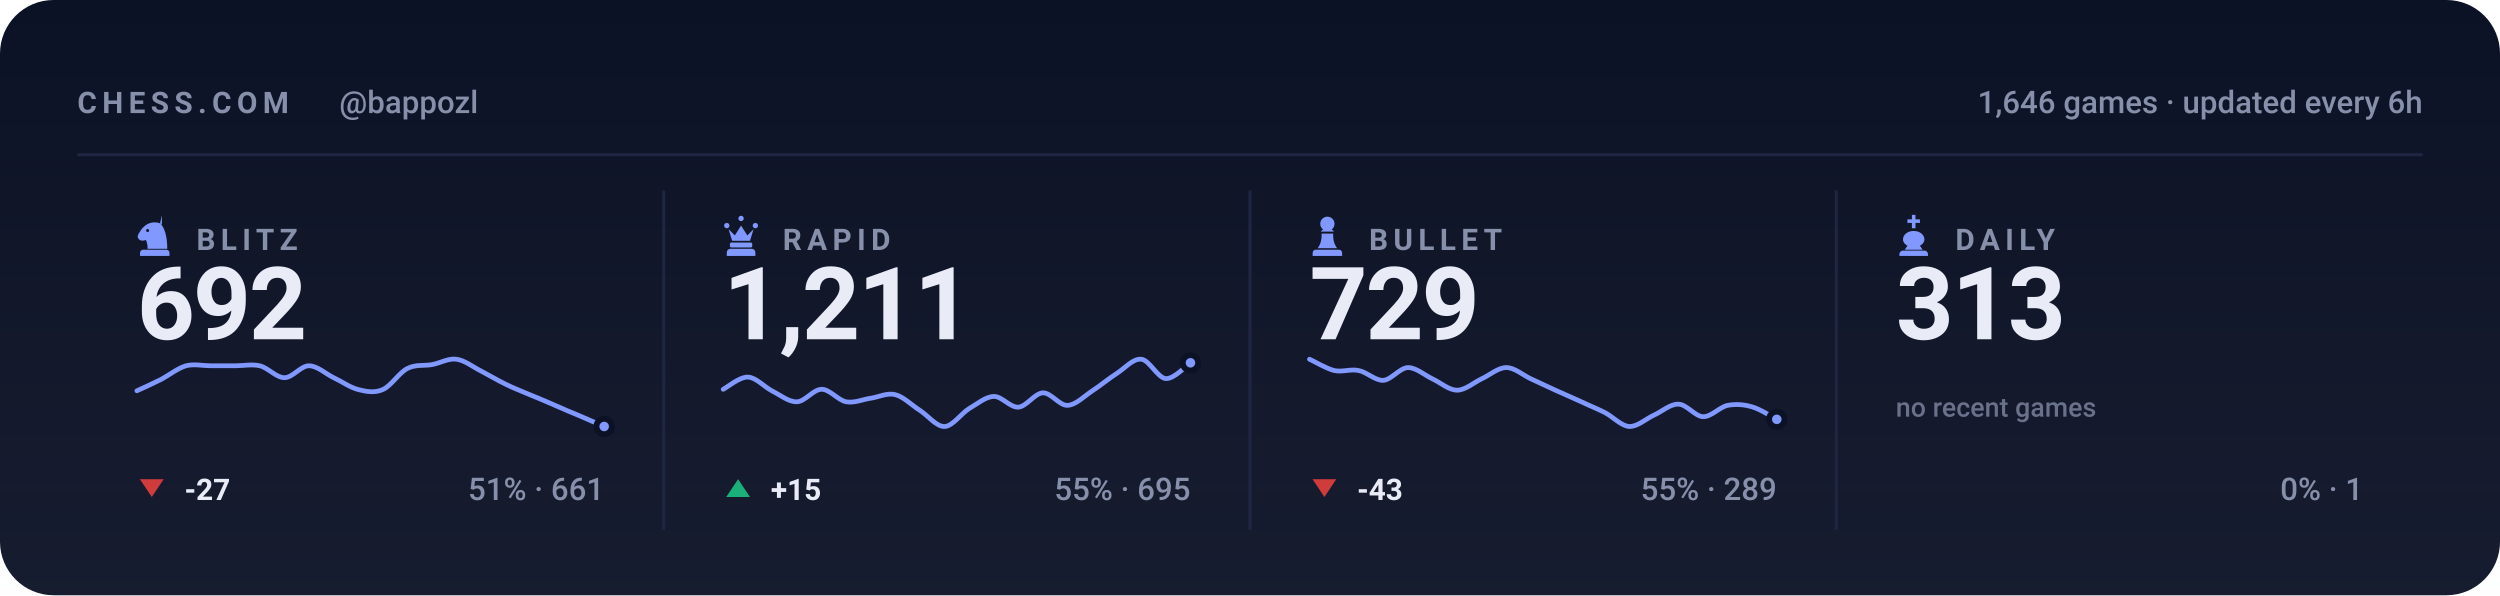
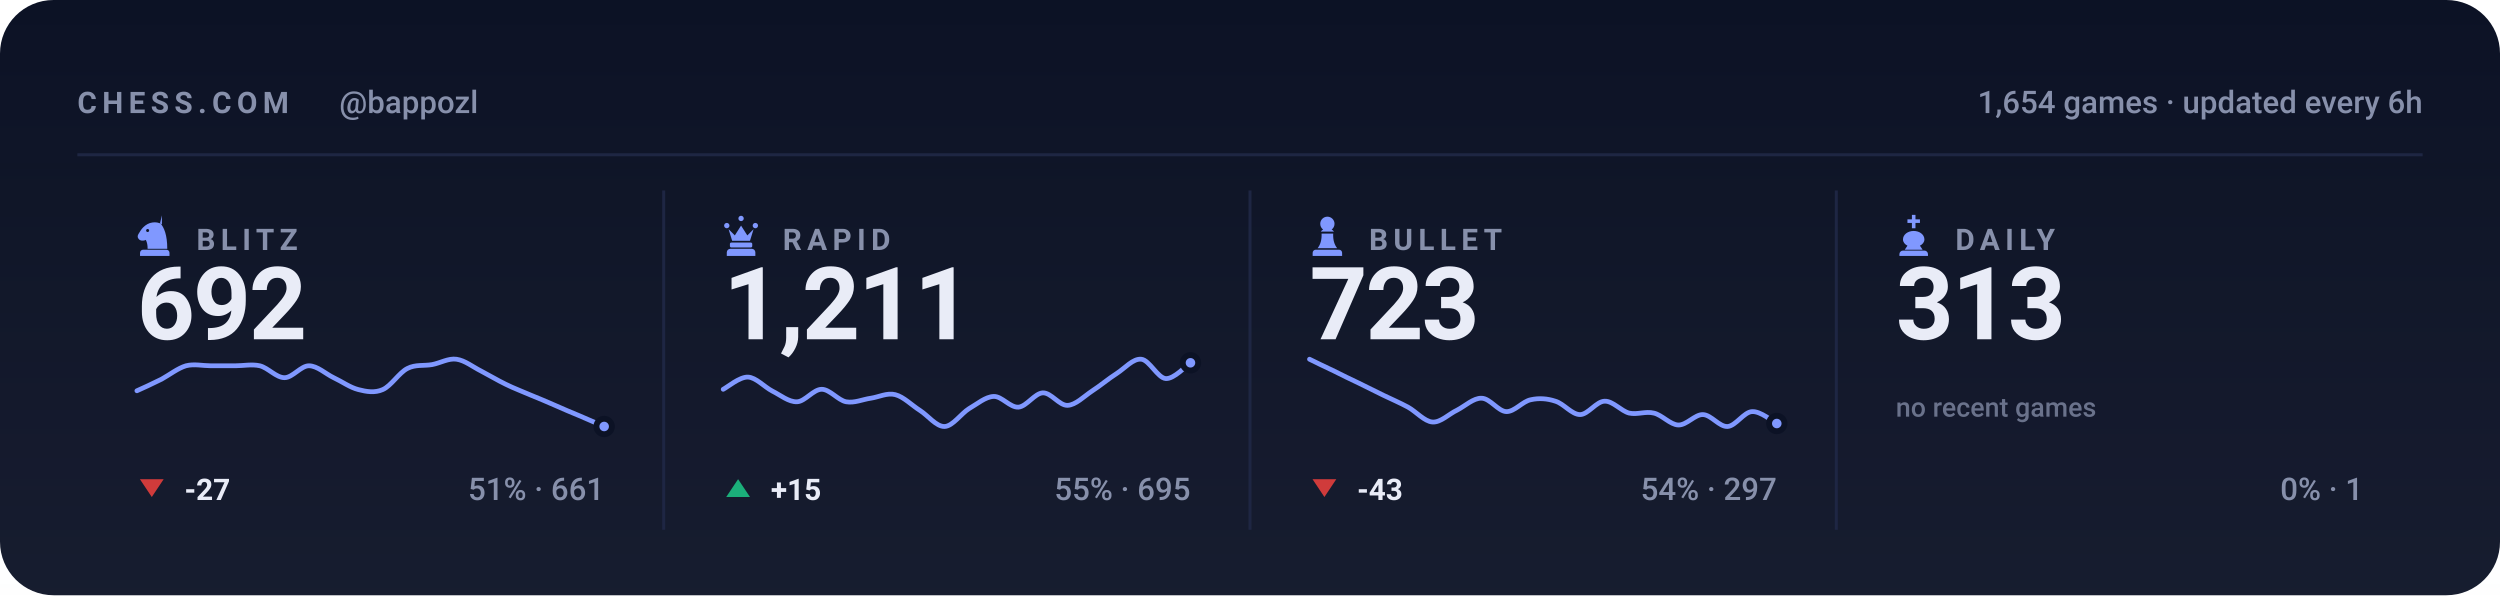
<svg xmlns="http://www.w3.org/2000/svg" viewBox="0 0 840 200" width="840" height="200" role="img" aria-label="Chess.com stats for bappozl across blitz, rapid, bullet and daily">
  <style>svg{font-family:-apple-system,BlinkMacSystemFont,'Segoe UI',Roboto,'Helvetica Neue',Arial,sans-serif}text{fill:#e9ecf7;white-space:pre}.bg{fill:#0c1225}.acc{fill:#8098ff}.win{fill:#1baf7a}.draw{fill:#8b8f96}.loss{fill:#d03b3b}.lbl{font-size:10px;font-weight:600;letter-spacing:.18em;fill:#8790ab}.cap{font-size:10.5px;font-weight:500;fill:#8790ab}.num{font-family:-apple-system,BlinkMacSystemFont,'Segoe UI',Roboto,'Helvetica Neue',Arial,sans-serif;font-weight:700;letter-spacing:-.02em}.tick{font-size:9px;font-weight:500;fill:#8790ab;opacity:.75}.dl{font-size:10px;font-weight:600}.rule{stroke:#1e2643;stroke-width:1;fill:none}.grid{stroke:#1e2643;stroke-width:1;fill:none;opacity:.7}.ln{fill:none;stroke:#8098ff;stroke-width:2;stroke-linecap:round;stroke-linejoin:round}.ring{stroke:#0c1225;stroke-width:2}.hollow{fill:none;stroke-width:1.5}.sq{fill:#e9ecf7;opacity:.035}</style>
  <rect class="bg" width="840" height="200" rx="18" />
  <defs>
    <linearGradient id="gp" x1="0" y1="0" x2="0" y2="1">
      <stop offset="0" stop-color="#e9ecf7" stop-opacity="0" />
      <stop offset="1" stop-color="#e9ecf7" stop-opacity=".05" />
    </linearGradient>
  </defs>
  <rect width="840" height="200" fill="url(#gp)" />
  <text class="lbl" x="26" y="38">CHESS.COM</text>
  <text class="cap" x="114" y="38">@bappozl</text>
-   <text class="cap" x="814" y="38" text-anchor="end">1,646 games · updated every 6h</text>
+   <text class="cap" x="814" y="38" text-anchor="end">1,654 games · updated every 6h</text>
  <line class="rule" x1="26" y1="52" x2="814" y2="52" />
  <g class="acc" transform="translate(44.5,71.6) scale(0.15)">
    <path fill-rule="evenodd" d="M66 5l-4 17c9 10 16 27 16 58H34c0-8-1-14-4-20-6 3-13 2-16-2-3-3-3-8 0-12 3-5 6-10 10-14 6-6 13-10 21-11 7-1 14 0 21 4zM37.4 39a3.4 3.4 0 1 0-6.8 0 3.4 3.4 0 1 0 6.8 0zM24 82h52c3.9 0 7 3.1 7 7v7H17v-7c0-3.9 3.1-7 7-7z" />
  </g>
  <text class="lbl" x="66" y="84">BLITZ</text>
  <text class="num" x="46" y="114" style="font-size:34px">692</text>
  <path class="ln" style="stroke-width:1.6" d="M46.0 131.3C47.4 130.7 51.5 128.8 54.3 127.4C57.0 125.9 59.8 123.7 62.5 122.9C65.3 122.2 68.0 122.9 70.8 122.9C73.5 122.9 76.3 122.9 79.1 122.9C81.8 122.9 84.6 122.3 87.3 122.9C90.1 123.6 92.8 126.9 95.6 126.9C98.3 126.9 101.1 122.9 103.8 122.9C106.6 122.9 109.4 125.6 112.1 126.9C114.9 128.2 117.6 130.2 120.4 130.9C123.1 131.6 125.9 132.1 128.6 130.9C131.4 129.7 134.1 125.2 136.9 123.8C139.6 122.4 142.4 123.0 145.2 122.5C147.9 122.0 150.7 120.3 153.4 120.7C156.2 121.1 158.9 123.3 161.7 124.7C164.4 126.1 167.2 127.8 169.9 129.1C172.7 130.5 175.5 131.5 178.2 132.7C181.0 133.8 183.7 135.0 186.5 136.2C189.2 137.4 192.0 138.6 194.7 139.7C197.5 140.9 201.6 142.7 203.0 143.3" />
  <circle class="acc ring" cx="203.0" cy="143.3" r="2.6" />
  <path fill="#d03b3b" d="M51 167L55 161H47Z" />
  <text class="dl" x="62" y="168" fill="#d03b3b">-27</text>
  <text class="cap" x="203" y="168" text-anchor="end">51% · 661</text>
  <line class="rule" x1="223.0" y1="64" x2="223.0" y2="178" />
  <g class="acc" transform="translate(241.5,71.6) scale(0.15)">
    <path d="M18 22a6 6 0 1 1 0 12 6 6 0 0 1 0-12zm64 0a6 6 0 1 1 0 12 6 6 0 0 1 0-12zM50 6a6 6 0 1 1 0 12 6 6 0 0 1 0-12zM22 36l8 26h40l8-26-14 14-14-22-14 22zM28 66h44c1.6 0 3 1.3 3 3v5c0 1.6-1.4 3-3 3H28c-1.6 0-3-1.4-3-3v-5c0-1.7 1.4-3 3-3zM26 80h48c4.4 0 8 3.6 8 8v8H18v-8c0-4.4 3.6-8 8-8z" />
  </g>
  <text class="lbl" x="263" y="84">RAPID</text>
  <text class="num" x="243" y="114" style="font-size:34px">1,211</text>
  <path class="ln" style="stroke-width:1.6" d="M243.0 130.8C244.4 130.1 248.5 126.6 251.3 126.7C254.0 126.8 256.8 130.0 259.5 131.4C262.3 132.8 265.0 135.1 267.8 135.0C270.5 134.9 273.3 130.8 276.1 130.8C278.8 130.8 281.6 134.5 284.3 135.0C287.1 135.5 289.8 134.2 292.6 133.8C295.3 133.4 298.1 131.9 300.8 132.6C303.6 133.3 306.4 136.2 309.1 137.9C311.9 139.7 314.6 143.4 317.4 143.3C320.1 143.2 322.9 139.0 325.6 137.3C328.4 135.7 331.1 133.3 333.9 133.2C336.6 133.1 339.4 137.0 342.2 136.8C344.9 136.6 347.7 132.1 350.4 132.0C353.2 131.9 355.9 136.3 358.7 136.2C361.4 136.1 364.2 133.2 366.9 131.4C369.7 129.6 372.5 127.2 375.2 125.5C378.0 123.7 380.7 120.4 383.5 120.7C386.2 121.0 389.0 127.0 391.7 127.2C394.5 127.4 398.6 122.8 400.0 121.9" />
  <circle class="acc ring" cx="400.0" cy="121.9" r="2.6" />
  <path fill="#1baf7a" d="M248 161L252 167H244Z" />
  <text class="dl" x="259" y="168" fill="#1baf7a">+15</text>
  <text class="cap" x="400" y="168" text-anchor="end">55% · 695</text>
  <line class="rule" x1="420.0" y1="64" x2="420.0" y2="178" />
  <g class="acc" transform="translate(438.5,71.6) scale(0.15)">
    <path d="M50 8c-8.8 0-16 7.2-16 16 0 5.2 2.5 9.9 6.4 12.8-2.1 1.2-3.9 2.8-5.3 4.7h29.8c-1.4-1.9-3.2-3.5-5.3-4.7C63.5 33.9 66 29.2 66 24c0-8.8-7.2-16-16-16zM37 46c.6 13.6-2.4 24.5-9 32.7h44c-6.6-8.2-9.6-19.1-9-32.7H37zM24 82h52c3.9 0 7 3.1 7 7v7H17v-7c0-3.9 3.1-7 7-7z" />
  </g>
  <text class="lbl" x="460" y="84">BULLET</text>
-   <text class="num" x="440" y="114" style="font-size:34px">729</text>
-   <path class="ln" style="stroke-width:1.6" d="M440.0 120.7C441.4 121.3 445.5 123.8 448.3 124.5C451.0 125.1 453.8 123.9 456.5 124.5C459.3 125.0 462.0 127.9 464.8 127.8C467.5 127.6 470.3 123.6 473.1 123.5C475.8 123.5 478.6 126.0 481.3 127.3C484.1 128.6 486.8 131.1 489.6 131.1C492.3 131.1 495.1 128.6 497.8 127.3C500.6 126.0 503.4 123.5 506.1 123.5C508.9 123.5 511.6 126.0 514.4 127.3C517.1 128.6 519.9 129.8 522.6 131.1C525.4 132.3 528.1 133.6 530.9 134.8C533.6 136.1 536.4 137.2 539.2 138.6C541.9 140.0 544.7 143.1 547.4 143.3C550.2 143.4 552.9 140.8 555.7 139.5C558.4 138.3 561.2 135.7 563.9 135.8C566.7 135.8 569.5 139.9 572.2 140.0C575.0 140.1 577.7 136.8 580.5 136.2C583.2 135.7 586.0 135.9 588.7 136.7C591.5 137.5 595.6 140.2 597.0 140.9" />
-   <circle class="acc ring" cx="597.0" cy="140.9" r="2.6" />
+   <text class="num" x="440" y="114" style="font-size:34px">723</text>
+   <path class="ln" style="stroke-width:1.6" d="M440.0 120.7C441.4 121.4 445.5 123.4 448.3 124.7C451.0 126.1 453.8 127.4 456.5 128.7C459.3 130.1 462.0 131.4 464.8 132.8C467.5 134.1 470.3 135.3 473.1 136.8C475.8 138.3 478.6 141.6 481.3 141.8C484.1 142.0 486.8 139.1 489.6 137.8C492.3 136.4 495.1 133.7 497.8 133.8C500.6 133.8 503.4 138.2 506.1 138.3C508.9 138.4 511.6 134.8 514.4 134.3C517.1 133.7 519.9 133.9 522.6 134.8C525.4 135.6 528.1 139.3 530.9 139.3C533.6 139.3 536.4 134.8 539.2 134.8C541.9 134.7 544.7 138.1 547.4 138.8C550.2 139.4 552.9 138.1 555.7 138.8C558.4 139.4 561.2 142.7 563.9 142.8C566.7 142.9 569.5 139.2 572.2 139.3C575.0 139.4 577.7 143.5 580.5 143.3C583.2 143.1 586.0 138.4 588.7 138.3C591.5 138.1 595.6 141.6 597.0 142.3" />
+   <circle class="acc ring" cx="597.0" cy="142.3" r="2.6" />
  <path fill="#d03b3b" d="M445 167L449 161H441Z" />
  <text class="dl" x="456" y="168" fill="#d03b3b">-43</text>
-   <text class="cap" x="597" y="168" text-anchor="end">55% · 289</text>
+   <text class="cap" x="597" y="168" text-anchor="end">54% · 297</text>
  <line class="rule" x1="617.0" y1="64" x2="617.0" y2="178" />
  <g class="acc" transform="translate(635.5,71.6) scale(0.15)">
    <path d="M46 4h8v10h10v8H54v12h-8V22H36v-8h10V4zM50 40c-13 0-24 8-24 19 0 6 4 11 10 14l-6 9h40l-6-9c6-3 10-8 10-14 0-11-11-19-24-19zM26 84h48c4.4 0 8 3.6 8 8v4H18v-4c0-4.4 3.6-8 8-8z" />
  </g>
  <text class="lbl" x="657" y="84">DAILY</text>
  <text class="num" x="637" y="114" style="font-size:34px">313</text>
  <text class="tick" x="637" y="140">no recent games</text>
  <text class="cap" x="794" y="168" text-anchor="end">0% · 1</text>
</svg>
